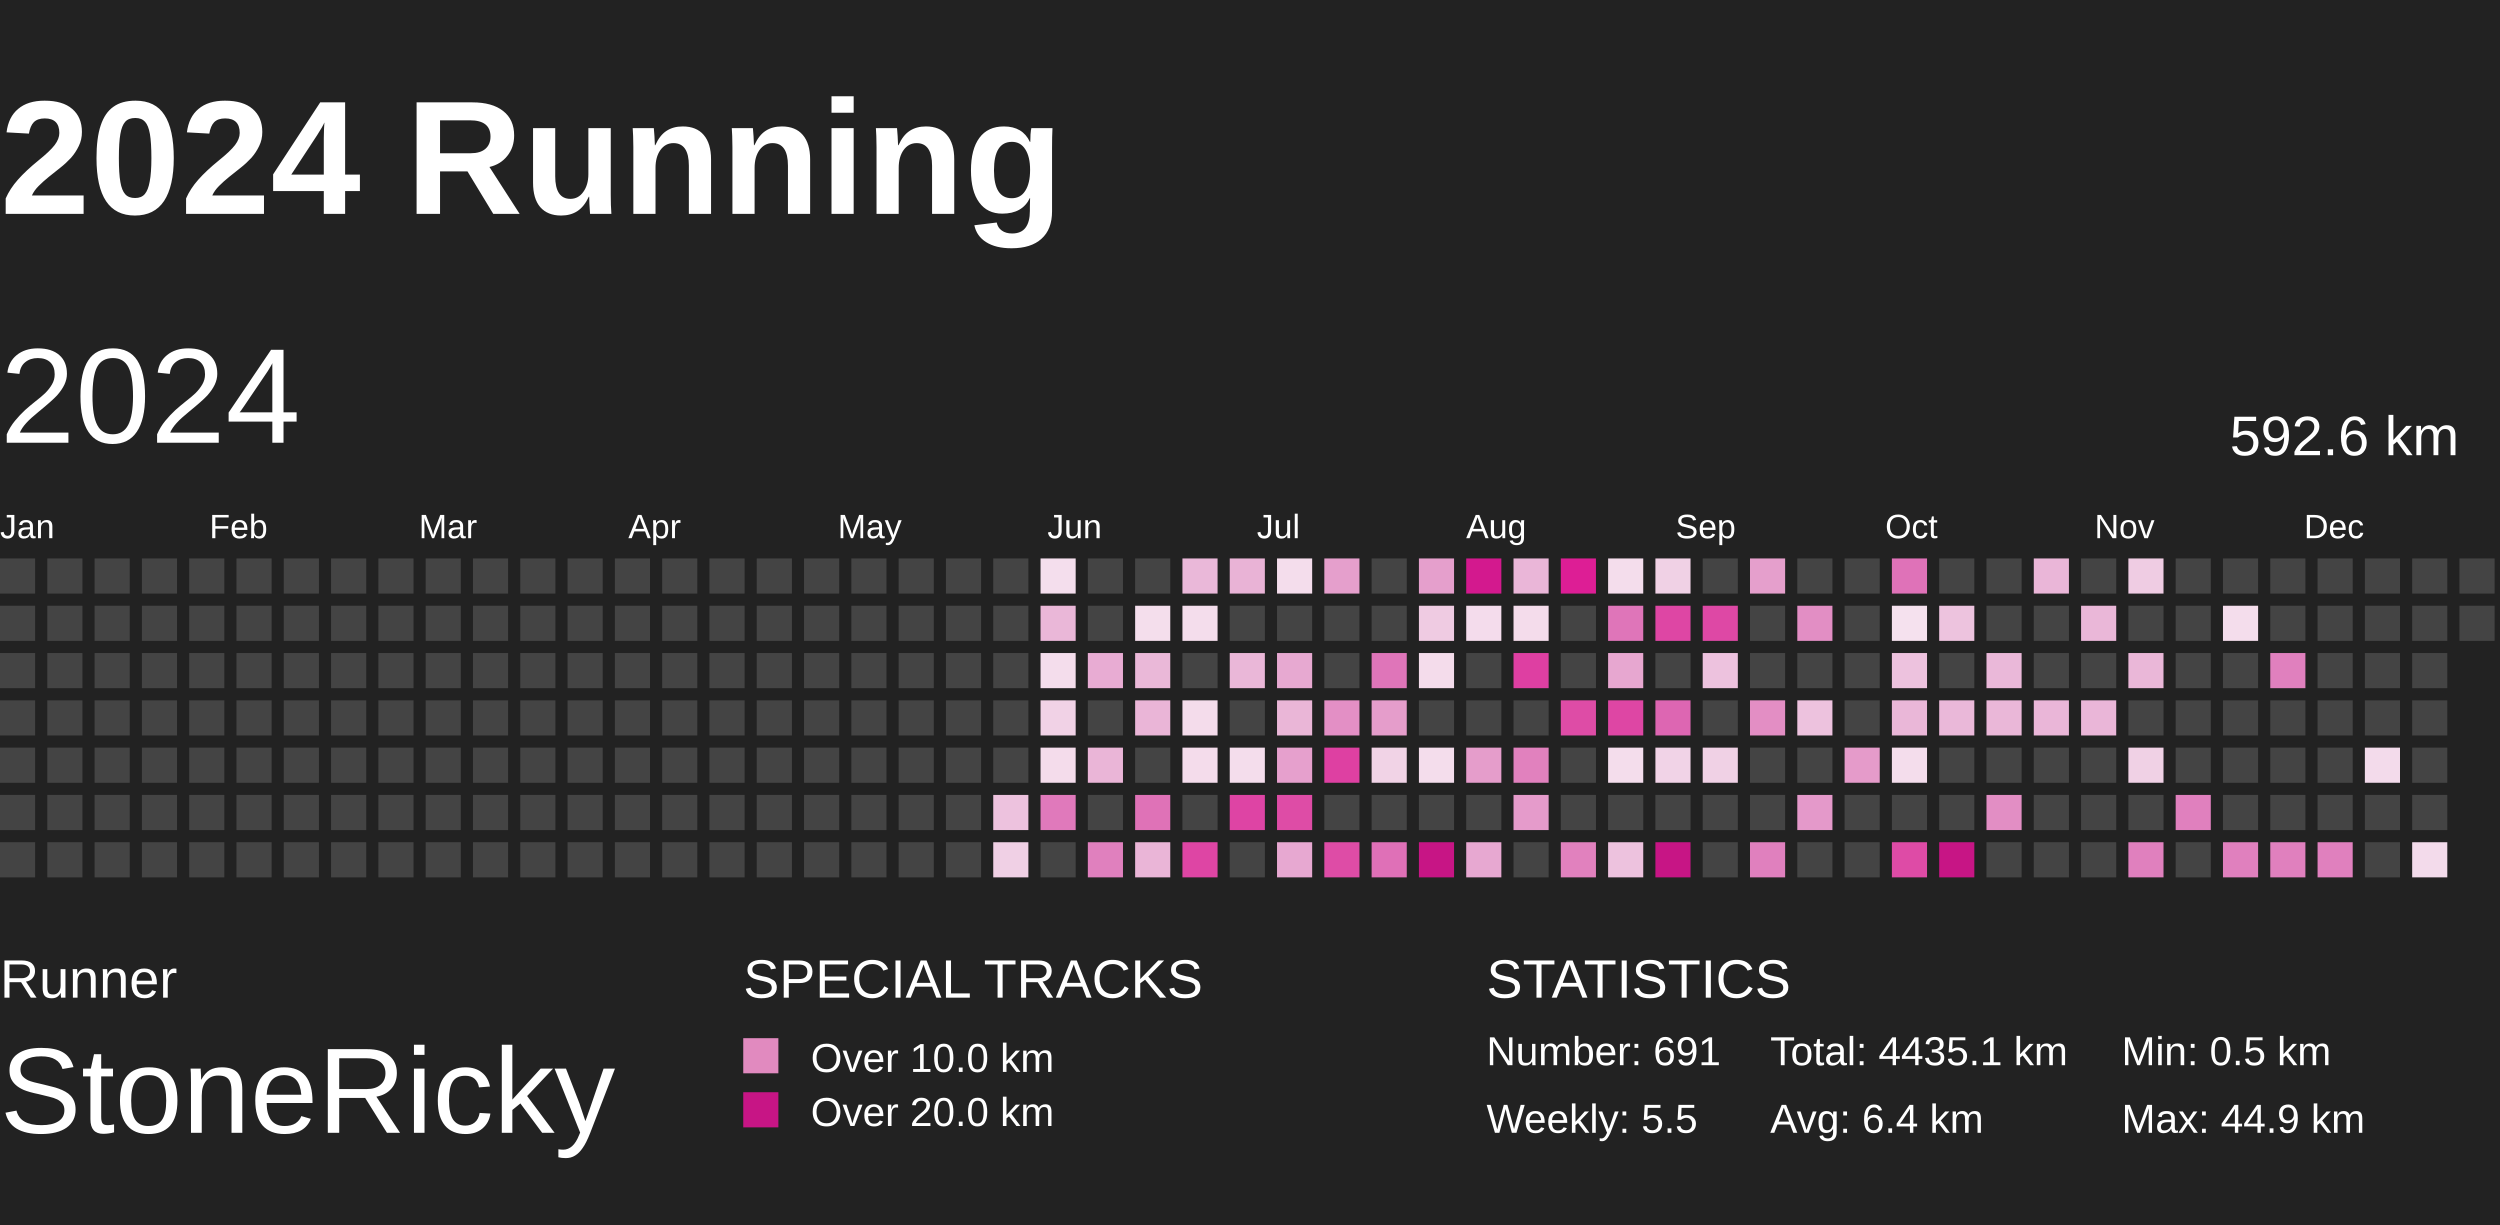
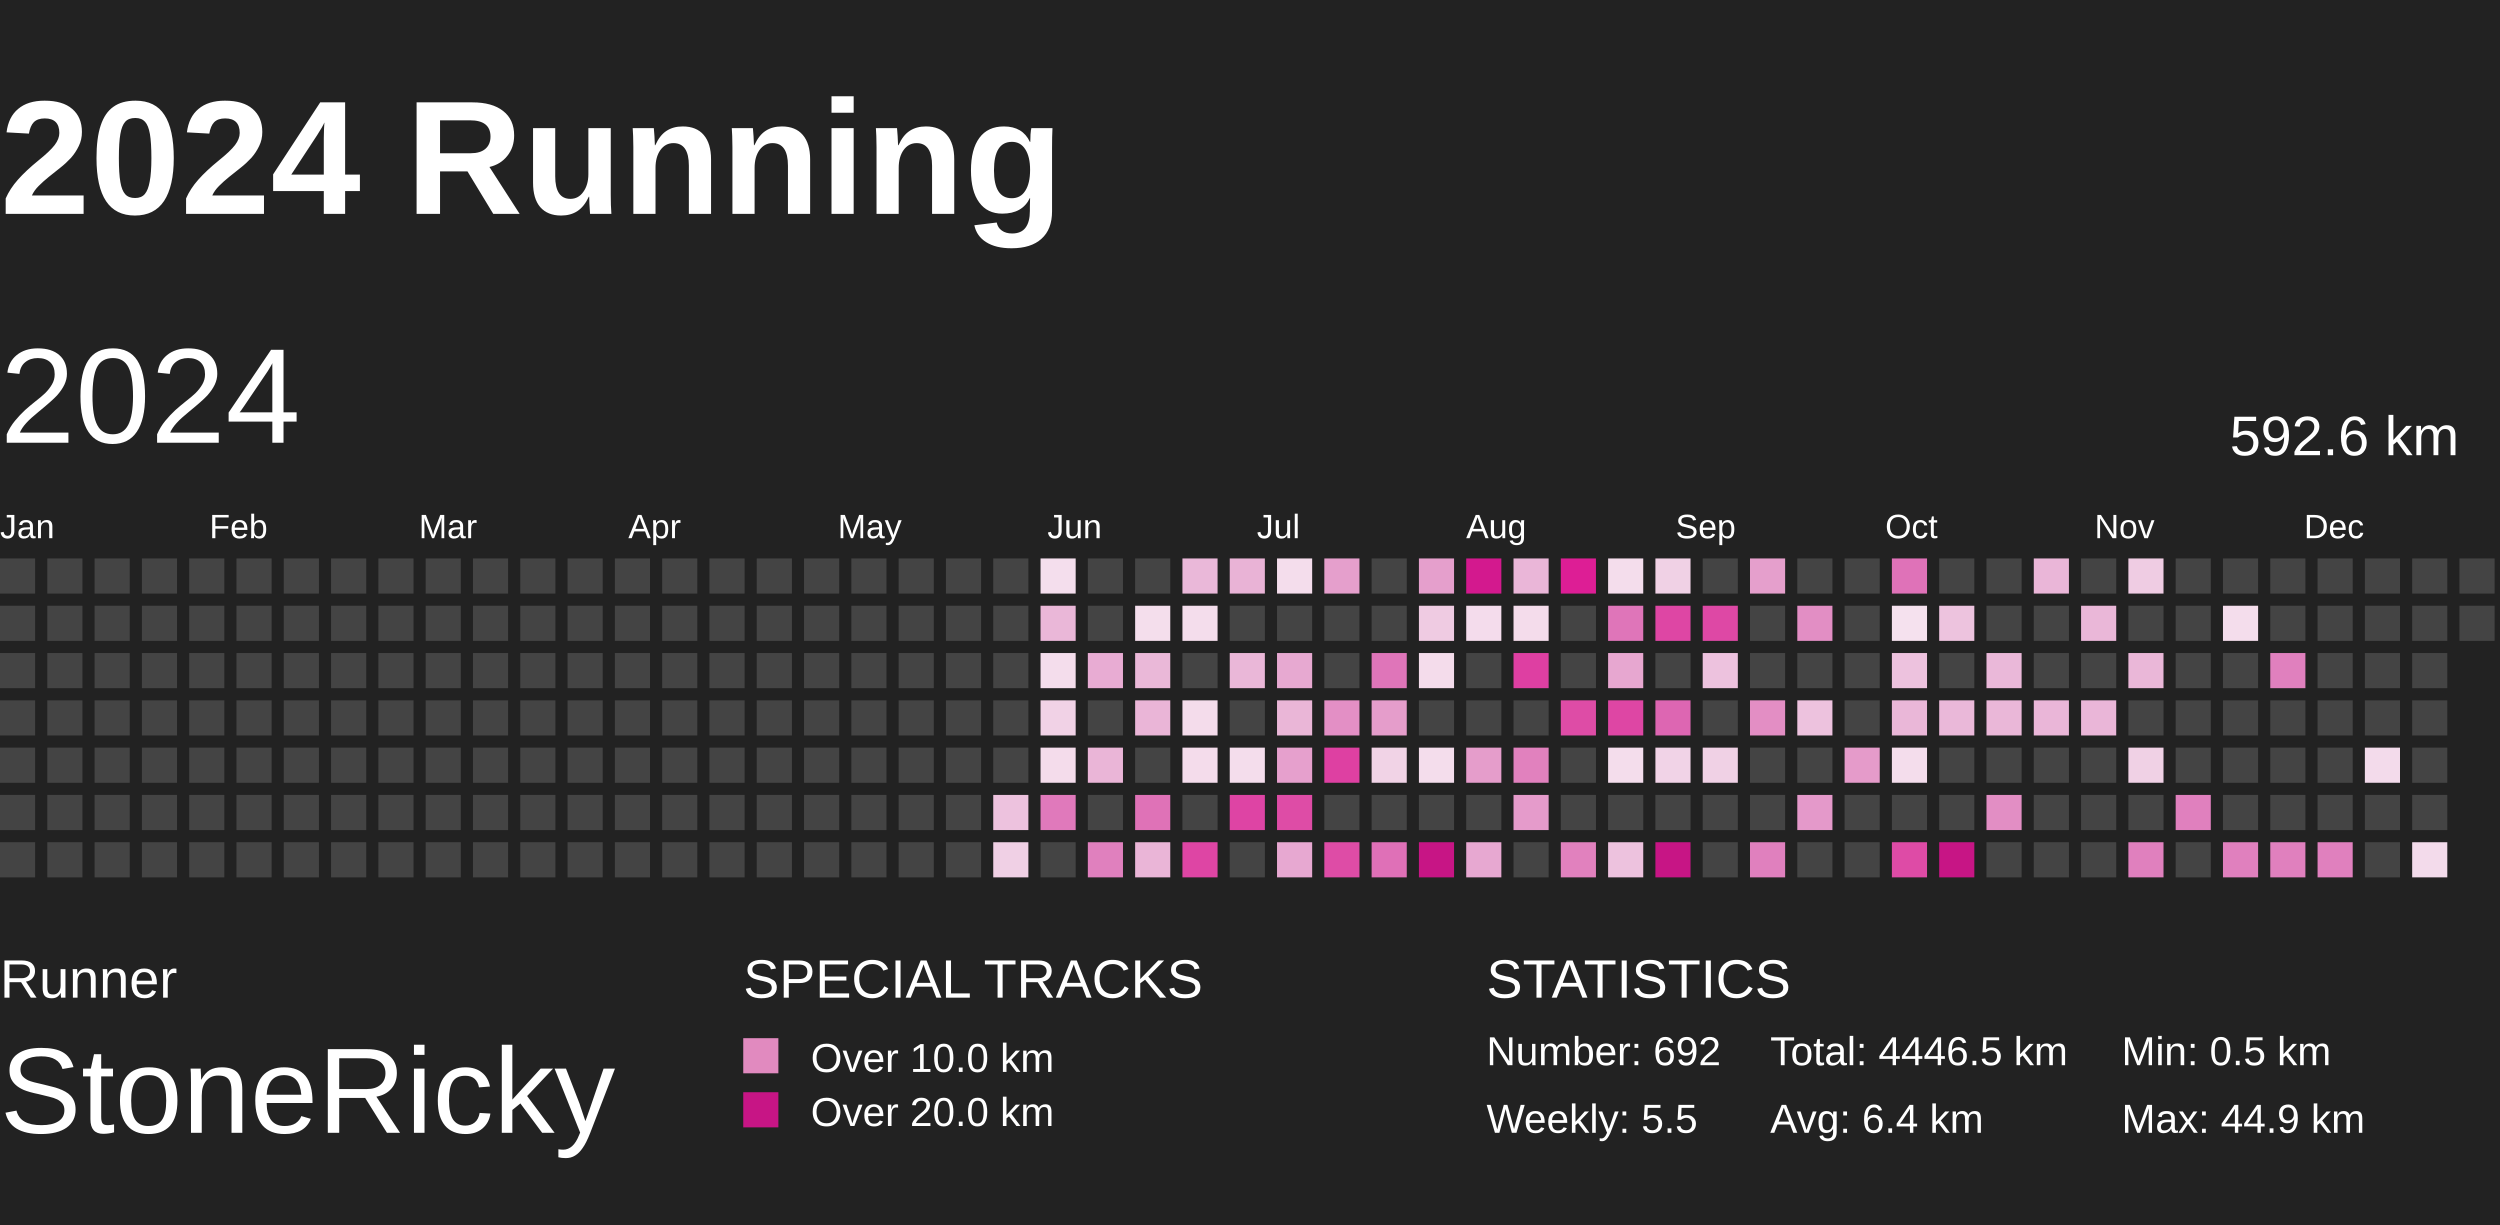
<svg xmlns="http://www.w3.org/2000/svg" baseProfile="full" height="98mm" version="1.1" viewBox="10,9,185,81" width="200mm">
  <defs>
    <pattern height="2" id="indoor-stripe" patternUnits="userSpaceOnUse" width="2">
      <line stroke="white" stroke-opacity="0.45" stroke-width="0.5" x1="0" x2="2" y1="2" y2="0" />
    </pattern>
  </defs>
  <rect fill="#222222" height="98" width="200" x="0" y="0" />
  <text fill="#FFFFFF" style="font-size:12px; font-family:Arial; font-weight:bold;" x="10" y="20">2024 Running</text>
  <text fill="#FFFFFF" style="font-size:4px; font-family:Arial" x="10" y="78">Runner</text>
  <text fill="#FFFFFF" style="font-size:9px; font-family:Arial" x="10" y="88">StoneRicky</text>
  <text fill="#FFFFFF" style="font-size:4px; font-family:Arial" x="65" y="78">SPECIAL TRACKS</text>
  <rect fill="#E18ABF" height="2.6" width="2.6" x="65" y="81" />
  <text fill="#FFFFFF" style="font-size:3px; font-family:Arial" x="70" y="83.5">Over 10.0 km</text>
  <rect fill="#C71585" height="2.6" width="2.6" x="65" y="85" />
  <text fill="#FFFFFF" style="font-size:3px; font-family:Arial" x="70" y="87.5">Over 20.0 km</text>
  <text fill="#FFFFFF" style="font-size:4px; font-family:Arial" x="120" y="78">STATISTICS</text>
-   <text fill="#FFFFFF" style="font-size:3px; font-family:Arial" x="120" y="83">Number: 691</text>
+   <text fill="#FFFFFF" style="font-size:3px; font-family:Arial" x="120" y="83">Number: 692</text>
  <text fill="#FFFFFF" style="font-size:3px; font-family:Arial" x="120" y="88">Weekly: 5.5</text>
-   <text fill="#FFFFFF" style="font-size:3px; font-family:Arial" x="141" y="83">Total: 4435.1 km</text>
+   <text fill="#FFFFFF" style="font-size:3px; font-family:Arial" x="141" y="83">Total: 4446.5 km</text>
  <text fill="#FFFFFF" style="font-size:3px; font-family:Arial" x="141" y="88">Avg: 6.4 km</text>
  <text fill="#FFFFFF" style="font-size:3px; font-family:Arial" x="167" y="83">Min: 0.5 km</text>
  <text fill="#FFFFFF" style="font-size:3px; font-family:Arial" x="167" y="88">Max: 44.9 km</text>
  <text dominant-baseline="hanging" fill="#FFFFFF" style="font-size:10.0px; font-family:Arial;" x="10" y="30">2024</text>
  <text dominant-baseline="hanging" fill="#FFFFFF" style="font-size:4.125px; font-family:Arial;" x="175" y="35">592.6 km</text>
  <text fill="#FFFFFF" style="font-size:2.5px; font-family:Arial" x="10.0" y="44">Jan</text>
  <text fill="#FFFFFF" style="font-size:2.5px; font-family:Arial" x="25.5" y="44">Feb</text>
  <text fill="#FFFFFF" style="font-size:2.5px; font-family:Arial" x="41.0" y="44">Mar</text>
  <text fill="#FFFFFF" style="font-size:2.5px; font-family:Arial" x="56.5" y="44">Apr</text>
  <text fill="#FFFFFF" style="font-size:2.5px; font-family:Arial" x="72.0" y="44">May</text>
  <text fill="#FFFFFF" style="font-size:2.5px; font-family:Arial" x="87.5" y="44">Jun</text>
  <text fill="#FFFFFF" style="font-size:2.5px; font-family:Arial" x="103.0" y="44">Jul</text>
  <text fill="#FFFFFF" style="font-size:2.5px; font-family:Arial" x="118.5" y="44">Aug</text>
  <text fill="#FFFFFF" style="font-size:2.5px; font-family:Arial" x="134.0" y="44">Sep</text>
  <text fill="#FFFFFF" style="font-size:2.5px; font-family:Arial" x="149.5" y="44">Oct</text>
  <text fill="#FFFFFF" style="font-size:2.5px; font-family:Arial" x="165.0" y="44">Nov</text>
  <text fill="#FFFFFF" style="font-size:2.5px; font-family:Arial" x="180.5" y="44">Dec</text>
  <rect fill="#444444" height="2.6" width="2.6" x="10.0" y="45.5" />
  <rect fill="#444444" height="2.6" width="2.6" x="10.0" y="49.0" />
  <rect fill="#444444" height="2.6" width="2.6" x="10.0" y="52.5" />
  <rect fill="#444444" height="2.6" width="2.6" x="10.0" y="56.0" />
  <rect fill="#444444" height="2.6" width="2.6" x="10.0" y="59.5" />
  <rect fill="#444444" height="2.6" width="2.6" x="10.0" y="63.0" />
  <rect fill="#444444" height="2.6" width="2.6" x="10.0" y="66.5" />
  <rect fill="#444444" height="2.6" width="2.6" x="13.5" y="45.5" />
  <rect fill="#444444" height="2.6" width="2.6" x="13.5" y="49.0" />
  <rect fill="#444444" height="2.6" width="2.6" x="13.5" y="52.5" />
  <rect fill="#444444" height="2.6" width="2.6" x="13.5" y="56.0" />
  <rect fill="#444444" height="2.6" width="2.6" x="13.5" y="59.5" />
  <rect fill="#444444" height="2.6" width="2.6" x="13.5" y="63.0" />
  <rect fill="#444444" height="2.6" width="2.6" x="13.5" y="66.5" />
  <rect fill="#444444" height="2.6" width="2.6" x="17.0" y="45.5" />
  <rect fill="#444444" height="2.6" width="2.6" x="17.0" y="49.0" />
  <rect fill="#444444" height="2.6" width="2.6" x="17.0" y="52.5" />
  <rect fill="#444444" height="2.6" width="2.6" x="17.0" y="56.0" />
  <rect fill="#444444" height="2.6" width="2.6" x="17.0" y="59.5" />
  <rect fill="#444444" height="2.6" width="2.6" x="17.0" y="63.0" />
  <rect fill="#444444" height="2.6" width="2.6" x="17.0" y="66.5" />
  <rect fill="#444444" height="2.6" width="2.6" x="20.5" y="45.5" />
  <rect fill="#444444" height="2.6" width="2.6" x="20.5" y="49.0" />
  <rect fill="#444444" height="2.6" width="2.6" x="20.5" y="52.5" />
  <rect fill="#444444" height="2.6" width="2.6" x="20.5" y="56.0" />
  <rect fill="#444444" height="2.6" width="2.6" x="20.5" y="59.5" />
  <rect fill="#444444" height="2.6" width="2.6" x="20.5" y="63.0" />
  <rect fill="#444444" height="2.6" width="2.6" x="20.5" y="66.5" />
  <rect fill="#444444" height="2.6" width="2.6" x="24.0" y="45.5" />
  <rect fill="#444444" height="2.6" width="2.6" x="24.0" y="49.0" />
  <rect fill="#444444" height="2.6" width="2.6" x="24.0" y="52.5" />
  <rect fill="#444444" height="2.6" width="2.6" x="24.0" y="56.0" />
  <rect fill="#444444" height="2.6" width="2.6" x="24.0" y="59.5" />
  <rect fill="#444444" height="2.6" width="2.6" x="24.0" y="63.0" />
  <rect fill="#444444" height="2.6" width="2.6" x="24.0" y="66.5" />
  <rect fill="#444444" height="2.6" width="2.6" x="27.5" y="45.5" />
  <rect fill="#444444" height="2.6" width="2.6" x="27.5" y="49.0" />
  <rect fill="#444444" height="2.6" width="2.6" x="27.5" y="52.5" />
  <rect fill="#444444" height="2.6" width="2.6" x="27.5" y="56.0" />
  <rect fill="#444444" height="2.6" width="2.6" x="27.5" y="59.5" />
  <rect fill="#444444" height="2.6" width="2.6" x="27.5" y="63.0" />
  <rect fill="#444444" height="2.6" width="2.6" x="27.5" y="66.5" />
  <rect fill="#444444" height="2.6" width="2.6" x="31.0" y="45.5" />
  <rect fill="#444444" height="2.6" width="2.6" x="31.0" y="49.0" />
  <rect fill="#444444" height="2.6" width="2.6" x="31.0" y="52.5" />
  <rect fill="#444444" height="2.6" width="2.6" x="31.0" y="56.0" />
  <rect fill="#444444" height="2.6" width="2.6" x="31.0" y="59.5" />
  <rect fill="#444444" height="2.6" width="2.6" x="31.0" y="63.0" />
  <rect fill="#444444" height="2.6" width="2.6" x="31.0" y="66.5" />
  <rect fill="#444444" height="2.6" width="2.6" x="34.5" y="45.5" />
  <rect fill="#444444" height="2.6" width="2.6" x="34.5" y="49.0" />
  <rect fill="#444444" height="2.6" width="2.6" x="34.5" y="52.5" />
  <rect fill="#444444" height="2.6" width="2.6" x="34.5" y="56.0" />
  <rect fill="#444444" height="2.6" width="2.6" x="34.5" y="59.5" />
  <rect fill="#444444" height="2.6" width="2.6" x="34.5" y="63.0" />
  <rect fill="#444444" height="2.6" width="2.6" x="34.5" y="66.5" />
  <rect fill="#444444" height="2.6" width="2.6" x="38.0" y="45.5" />
  <rect fill="#444444" height="2.6" width="2.6" x="38.0" y="49.0" />
  <rect fill="#444444" height="2.6" width="2.6" x="38.0" y="52.5" />
  <rect fill="#444444" height="2.6" width="2.6" x="38.0" y="56.0" />
  <rect fill="#444444" height="2.6" width="2.6" x="38.0" y="59.5" />
  <rect fill="#444444" height="2.6" width="2.6" x="38.0" y="63.0" />
  <rect fill="#444444" height="2.6" width="2.6" x="38.0" y="66.5" />
  <rect fill="#444444" height="2.6" width="2.6" x="41.5" y="45.5" />
  <rect fill="#444444" height="2.6" width="2.6" x="41.5" y="49.0" />
  <rect fill="#444444" height="2.6" width="2.6" x="41.5" y="52.5" />
  <rect fill="#444444" height="2.6" width="2.6" x="41.5" y="56.0" />
  <rect fill="#444444" height="2.6" width="2.6" x="41.5" y="59.5" />
  <rect fill="#444444" height="2.6" width="2.6" x="41.5" y="63.0" />
  <rect fill="#444444" height="2.6" width="2.6" x="41.5" y="66.5" />
  <rect fill="#444444" height="2.6" width="2.6" x="45.0" y="45.5" />
  <rect fill="#444444" height="2.6" width="2.6" x="45.0" y="49.0" />
  <rect fill="#444444" height="2.6" width="2.6" x="45.0" y="52.5" />
  <rect fill="#444444" height="2.6" width="2.6" x="45.0" y="56.0" />
  <rect fill="#444444" height="2.6" width="2.6" x="45.0" y="59.5" />
  <rect fill="#444444" height="2.6" width="2.6" x="45.0" y="63.0" />
  <rect fill="#444444" height="2.6" width="2.6" x="45.0" y="66.5" />
  <rect fill="#444444" height="2.6" width="2.6" x="48.5" y="45.5" />
  <rect fill="#444444" height="2.6" width="2.6" x="48.5" y="49.0" />
  <rect fill="#444444" height="2.6" width="2.6" x="48.5" y="52.5" />
  <rect fill="#444444" height="2.6" width="2.6" x="48.5" y="56.0" />
  <rect fill="#444444" height="2.6" width="2.6" x="48.5" y="59.5" />
  <rect fill="#444444" height="2.6" width="2.6" x="48.5" y="63.0" />
  <rect fill="#444444" height="2.6" width="2.6" x="48.5" y="66.5" />
  <rect fill="#444444" height="2.6" width="2.6" x="52.0" y="45.5" />
  <rect fill="#444444" height="2.6" width="2.6" x="52.0" y="49.0" />
  <rect fill="#444444" height="2.6" width="2.6" x="52.0" y="52.5" />
  <rect fill="#444444" height="2.6" width="2.6" x="52.0" y="56.0" />
  <rect fill="#444444" height="2.6" width="2.6" x="52.0" y="59.5" />
  <rect fill="#444444" height="2.6" width="2.6" x="52.0" y="63.0" />
  <rect fill="#444444" height="2.6" width="2.6" x="52.0" y="66.5" />
  <rect fill="#444444" height="2.6" width="2.6" x="55.5" y="45.5" />
  <rect fill="#444444" height="2.6" width="2.6" x="55.5" y="49.0" />
  <rect fill="#444444" height="2.6" width="2.6" x="55.5" y="52.5" />
  <rect fill="#444444" height="2.6" width="2.6" x="55.5" y="56.0" />
  <rect fill="#444444" height="2.6" width="2.6" x="55.5" y="59.5" />
  <rect fill="#444444" height="2.6" width="2.6" x="55.5" y="63.0" />
  <rect fill="#444444" height="2.6" width="2.6" x="55.5" y="66.5" />
  <rect fill="#444444" height="2.6" width="2.6" x="59.0" y="45.5" />
  <rect fill="#444444" height="2.6" width="2.6" x="59.0" y="49.0" />
  <rect fill="#444444" height="2.6" width="2.6" x="59.0" y="52.5" />
  <rect fill="#444444" height="2.6" width="2.6" x="59.0" y="56.0" />
  <rect fill="#444444" height="2.6" width="2.6" x="59.0" y="59.5" />
  <rect fill="#444444" height="2.6" width="2.6" x="59.0" y="63.0" />
  <rect fill="#444444" height="2.6" width="2.6" x="59.0" y="66.5" />
  <rect fill="#444444" height="2.6" width="2.6" x="62.5" y="45.5" />
  <rect fill="#444444" height="2.6" width="2.6" x="62.5" y="49.0" />
  <rect fill="#444444" height="2.6" width="2.6" x="62.5" y="52.5" />
  <rect fill="#444444" height="2.6" width="2.6" x="62.5" y="56.0" />
  <rect fill="#444444" height="2.6" width="2.6" x="62.5" y="59.5" />
  <rect fill="#444444" height="2.6" width="2.6" x="62.5" y="63.0" />
  <rect fill="#444444" height="2.6" width="2.6" x="62.5" y="66.5" />
  <rect fill="#444444" height="2.6" width="2.6" x="66.0" y="45.5" />
  <rect fill="#444444" height="2.6" width="2.6" x="66.0" y="49.0" />
  <rect fill="#444444" height="2.6" width="2.6" x="66.0" y="52.5" />
  <rect fill="#444444" height="2.6" width="2.6" x="66.0" y="56.0" />
  <rect fill="#444444" height="2.6" width="2.6" x="66.0" y="59.5" />
  <rect fill="#444444" height="2.6" width="2.6" x="66.0" y="63.0" />
  <rect fill="#444444" height="2.6" width="2.6" x="66.0" y="66.5" />
  <rect fill="#444444" height="2.6" width="2.6" x="69.5" y="45.5" />
  <rect fill="#444444" height="2.6" width="2.6" x="69.5" y="49.0" />
  <rect fill="#444444" height="2.6" width="2.6" x="69.5" y="52.5" />
  <rect fill="#444444" height="2.6" width="2.6" x="69.5" y="56.0" />
  <rect fill="#444444" height="2.6" width="2.6" x="69.5" y="59.5" />
  <rect fill="#444444" height="2.6" width="2.6" x="69.5" y="63.0" />
  <rect fill="#444444" height="2.6" width="2.6" x="69.5" y="66.5" />
  <rect fill="#444444" height="2.6" width="2.6" x="73.0" y="45.5" />
  <rect fill="#444444" height="2.6" width="2.6" x="73.0" y="49.0" />
  <rect fill="#444444" height="2.6" width="2.6" x="73.0" y="52.5" />
  <rect fill="#444444" height="2.6" width="2.6" x="73.0" y="56.0" />
  <rect fill="#444444" height="2.6" width="2.6" x="73.0" y="59.5" />
  <rect fill="#444444" height="2.6" width="2.6" x="73.0" y="63.0" />
  <rect fill="#444444" height="2.6" width="2.6" x="73.0" y="66.5" />
  <rect fill="#444444" height="2.6" width="2.6" x="76.5" y="45.5" />
  <rect fill="#444444" height="2.6" width="2.6" x="76.5" y="49.0" />
  <rect fill="#444444" height="2.6" width="2.6" x="76.5" y="52.5" />
  <rect fill="#444444" height="2.6" width="2.6" x="76.5" y="56.0" />
  <rect fill="#444444" height="2.6" width="2.6" x="76.5" y="59.5" />
  <rect fill="#444444" height="2.6" width="2.6" x="76.5" y="63.0" />
  <rect fill="#444444" height="2.6" width="2.6" x="76.5" y="66.5" />
  <rect fill="#444444" height="2.6" width="2.6" x="80.0" y="45.5" />
  <rect fill="#444444" height="2.6" width="2.6" x="80.0" y="49.0" />
  <rect fill="#444444" height="2.6" width="2.6" x="80.0" y="52.5" />
  <rect fill="#444444" height="2.6" width="2.6" x="80.0" y="56.0" />
  <rect fill="#444444" height="2.6" width="2.6" x="80.0" y="59.5" />
  <rect fill="#444444" height="2.6" width="2.6" x="80.0" y="63.0" />
  <rect fill="#444444" height="2.6" width="2.6" x="80.0" y="66.5" />
  <rect fill="#444444" height="2.6" width="2.6" x="83.5" y="45.5" />
  <rect fill="#444444" height="2.6" width="2.6" x="83.5" y="49.0" />
  <rect fill="#444444" height="2.6" width="2.6" x="83.5" y="52.5" />
  <rect fill="#444444" height="2.6" width="2.6" x="83.5" y="56.0" />
  <rect fill="#444444" height="2.6" width="2.6" x="83.5" y="59.5" />
  <rect fill="#edc2de" height="2.6" width="2.6" x="83.5" y="63.0" />
  <rect fill="#f0d0e5" height="2.6" width="2.6" x="83.5" y="66.5" />
  <rect fill="#f4deed" height="2.6" width="2.6" x="87.0" y="45.5" />
  <rect fill="#eab7d8" height="2.6" width="2.6" x="87.0" y="49.0" />
  <rect fill="#f4ddec" height="2.6" width="2.6" x="87.0" y="52.5" />
  <rect fill="#f1d2e6" height="2.6" width="2.6" x="87.0" y="56.0" />
  <rect fill="#f4dceb" height="2.6" width="2.6" x="87.0" y="59.5" />
  <rect fill="#e079bb" height="2.6" width="2.6" x="87.0" y="63.0" />
  <rect fill="#444444" height="2.6" width="2.6" x="87.0" y="66.5" />
  <rect fill="#444444" height="2.6" width="2.6" x="90.5" y="45.5" />
  <rect fill="#444444" height="2.6" width="2.6" x="90.5" y="49.0" />
  <rect fill="#e8acd3" height="2.6" width="2.6" x="90.5" y="52.5" />
  <rect fill="#444444" height="2.6" width="2.6" x="90.5" y="56.0" />
  <rect fill="#eab5d7" height="2.6" width="2.6" x="90.5" y="59.5" />
  <rect fill="#444444" height="2.6" width="2.6" x="90.5" y="63.0" />
  <rect fill="#e080be" height="2.6" width="2.6" x="90.5" y="66.5" />
  <rect fill="#444444" height="2.6" width="2.6" x="94.0" y="45.5" />
  <rect fill="#f4deec" height="2.6" width="2.6" x="94.0" y="49.0" />
  <rect fill="#eab8d8" height="2.6" width="2.6" x="94.0" y="52.5" />
  <rect fill="#eab5d7" height="2.6" width="2.6" x="94.0" y="56.0" />
  <rect fill="#444444" height="2.6" width="2.6" x="94.0" y="59.5" />
  <rect fill="#df72b7" height="2.6" width="2.6" x="94.0" y="63.0" />
  <rect fill="#eab5d7" height="2.6" width="2.6" x="94.0" y="66.5" />
  <rect fill="#eab8d9" height="2.6" width="2.6" x="97.5" y="45.5" />
  <rect fill="#f4ddec" height="2.6" width="2.6" x="97.5" y="49.0" />
  <rect fill="#444444" height="2.6" width="2.6" x="97.5" y="52.5" />
  <rect fill="#f4dceb" height="2.6" width="2.6" x="97.5" y="56.0" />
  <rect fill="#f4dceb" height="2.6" width="2.6" x="97.5" y="59.5" />
  <rect fill="#444444" height="2.6" width="2.6" x="97.5" y="63.0" />
  <rect fill="#de45a4" height="2.6" width="2.6" x="97.5" y="66.5" />
  <rect fill="#e9b3d6" height="2.6" width="2.6" x="101.0" y="45.5" />
  <rect fill="#444444" height="2.6" width="2.6" x="101.0" y="49.0" />
  <rect fill="#eab7d8" height="2.6" width="2.6" x="101.0" y="52.5" />
  <rect fill="#444444" height="2.6" width="2.6" x="101.0" y="56.0" />
  <rect fill="#f4ddec" height="2.6" width="2.6" x="101.0" y="59.5" />
  <rect fill="#de44a4" height="2.6" width="2.6" x="101.0" y="63.0" />
  <rect fill="#444444" height="2.6" width="2.6" x="101.0" y="66.5" />
  <rect fill="#f4ddec" height="2.6" width="2.6" x="104.5" y="45.5" />
  <rect fill="#444444" height="2.6" width="2.6" x="104.5" y="49.0" />
  <rect fill="#e7a9d1" height="2.6" width="2.6" x="104.5" y="52.5" />
  <rect fill="#eab6d7" height="2.6" width="2.6" x="104.5" y="56.0" />
  <rect fill="#e6a0cd" height="2.6" width="2.6" x="104.5" y="59.5" />
  <rect fill="#de4ca6" height="2.6" width="2.6" x="104.5" y="63.0" />
  <rect fill="#e7a8d1" height="2.6" width="2.6" x="104.5" y="66.5" />
  <rect fill="#e59fcc" height="2.6" width="2.6" x="108.0" y="45.5" />
  <rect fill="#444444" height="2.6" width="2.6" x="108.0" y="49.0" />
  <rect fill="#444444" height="2.6" width="2.6" x="108.0" y="52.5" />
  <rect fill="#e38fc5" height="2.6" width="2.6" x="108.0" y="56.0" />
  <rect fill="#de40a2" height="2.6" width="2.6" x="108.0" y="59.5" />
  <rect fill="#444444" height="2.6" width="2.6" x="108.0" y="63.0" />
  <rect fill="#de4ca6" height="2.6" width="2.6" x="108.0" y="66.5" />
  <rect fill="#444444" height="2.6" width="2.6" x="111.5" y="45.5" />
  <rect fill="#444444" height="2.6" width="2.6" x="111.5" y="49.0" />
  <rect fill="#df75b9" height="2.6" width="2.6" x="111.5" y="52.5" />
  <rect fill="#e59dcb" height="2.6" width="2.6" x="111.5" y="56.0" />
  <rect fill="#f1d3e6" height="2.6" width="2.6" x="111.5" y="59.5" />
  <rect fill="#444444" height="2.6" width="2.6" x="111.5" y="63.0" />
  <rect fill="#df70b7" height="2.6" width="2.6" x="111.5" y="66.5" />
  <rect fill="#e59fcc" height="2.6" width="2.6" x="115.0" y="45.5" />
  <rect fill="#efcbe2" height="2.6" width="2.6" x="115.0" y="49.0" />
  <rect fill="#f4dceb" height="2.6" width="2.6" x="115.0" y="52.5" />
  <rect fill="#444444" height="2.6" width="2.6" x="115.0" y="56.0" />
  <rect fill="#f4ddec" height="2.6" width="2.6" x="115.0" y="59.5" />
  <rect fill="#444444" height="2.6" width="2.6" x="115.0" y="63.0" />
  <rect fill="#C71585" height="2.6" width="2.6" x="115.0" y="66.5" />
  <rect fill="#d3198e" height="2.6" width="2.6" x="118.5" y="45.5" />
  <rect fill="#f4dcec" height="2.6" width="2.6" x="118.5" y="49.0" />
  <rect fill="#444444" height="2.6" width="2.6" x="118.5" y="52.5" />
  <rect fill="#444444" height="2.6" width="2.6" x="118.5" y="56.0" />
  <rect fill="#e59dcb" height="2.6" width="2.6" x="118.5" y="59.5" />
  <rect fill="#444444" height="2.6" width="2.6" x="118.5" y="63.0" />
  <rect fill="#e7a8d1" height="2.6" width="2.6" x="118.5" y="66.5" />
  <rect fill="#eab6d8" height="2.6" width="2.6" x="122.0" y="45.5" />
  <rect fill="#f4dceb" height="2.6" width="2.6" x="122.0" y="49.0" />
  <rect fill="#de3fa2" height="2.6" width="2.6" x="122.0" y="52.5" />
  <rect fill="#444444" height="2.6" width="2.6" x="122.0" y="56.0" />
  <rect fill="#e181be" height="2.6" width="2.6" x="122.0" y="59.5" />
  <rect fill="#e59bcb" height="2.6" width="2.6" x="122.0" y="63.0" />
  <rect fill="#444444" height="2.6" width="2.6" x="122.0" y="66.5" />
  <rect fill="#dd1e95" height="2.6" width="2.6" x="125.5" y="45.5" />
  <rect fill="#444444" height="2.6" width="2.6" x="125.5" y="49.0" />
  <rect fill="#444444" height="2.6" width="2.6" x="125.5" y="52.5" />
  <rect fill="#de4ca6" height="2.6" width="2.6" x="125.5" y="56.0" />
  <rect fill="#444444" height="2.6" width="2.6" x="125.5" y="59.5" />
  <rect fill="#444444" height="2.6" width="2.6" x="125.5" y="63.0" />
  <rect fill="#e181be" height="2.6" width="2.6" x="125.5" y="66.5" />
  <rect fill="#f4ddec" height="2.6" width="2.6" x="129.0" y="45.5" />
  <rect fill="#df75b9" height="2.6" width="2.6" x="129.0" y="49.0" />
  <rect fill="#e7a7d0" height="2.6" width="2.6" x="129.0" y="52.5" />
  <rect fill="#de46a4" height="2.6" width="2.6" x="129.0" y="56.0" />
  <rect fill="#f4ddec" height="2.6" width="2.6" x="129.0" y="59.5" />
  <rect fill="#444444" height="2.6" width="2.6" x="129.0" y="63.0" />
  <rect fill="#edc2de" height="2.6" width="2.6" x="129.0" y="66.5" />
  <rect fill="#f0d1e5" height="2.6" width="2.6" x="132.5" y="45.5" />
  <rect fill="#de46a4" height="2.6" width="2.6" x="132.5" y="49.0" />
  <rect fill="#444444" height="2.6" width="2.6" x="132.5" y="52.5" />
  <rect fill="#dd66b2" height="2.6" width="2.6" x="132.5" y="56.0" />
  <rect fill="#f1d3e7" height="2.6" width="2.6" x="132.5" y="59.5" />
  <rect fill="#444444" height="2.6" width="2.6" x="132.5" y="63.0" />
  <rect fill="#C71585" height="2.6" width="2.6" x="132.5" y="66.5" />
  <rect fill="#444444" height="2.6" width="2.6" x="136.0" y="45.5" />
  <rect fill="#de48a5" height="2.6" width="2.6" x="136.0" y="49.0" />
  <rect fill="#edc2de" height="2.6" width="2.6" x="136.0" y="52.5" />
  <rect fill="#444444" height="2.6" width="2.6" x="136.0" y="56.0" />
  <rect fill="#f0d1e5" height="2.6" width="2.6" x="136.0" y="59.5" />
  <rect fill="#444444" height="2.6" width="2.6" x="136.0" y="63.0" />
  <rect fill="#444444" height="2.6" width="2.6" x="136.0" y="66.5" />
  <rect fill="#e59fcc" height="2.6" width="2.6" x="139.5" y="45.5" />
  <rect fill="#444444" height="2.6" width="2.6" x="139.5" y="49.0" />
  <rect fill="#444444" height="2.6" width="2.6" x="139.5" y="52.5" />
  <rect fill="#e38ec4" height="2.6" width="2.6" x="139.5" y="56.0" />
  <rect fill="#444444" height="2.6" width="2.6" x="139.5" y="59.5" />
  <rect fill="#444444" height="2.6" width="2.6" x="139.5" y="63.0" />
  <rect fill="#e080be" height="2.6" width="2.6" x="139.5" y="66.5" />
  <rect fill="#444444" height="2.6" width="2.6" x="143.0" y="45.5" />
  <rect fill="#e28ec4" height="2.6" width="2.6" x="143.0" y="49.0" />
  <rect fill="#444444" height="2.6" width="2.6" x="143.0" y="52.5" />
  <rect fill="#edc2de" height="2.6" width="2.6" x="143.0" y="56.0" />
  <rect fill="#444444" height="2.6" width="2.6" x="143.0" y="59.5" />
  <rect fill="#e499ca" height="2.6" width="2.6" x="143.0" y="63.0" />
  <rect fill="#444444" height="2.6" width="2.6" x="143.0" y="66.5" />
  <rect fill="#444444" height="2.6" width="2.6" x="146.5" y="45.5" />
  <rect fill="#444444" height="2.6" width="2.6" x="146.5" y="49.0" />
  <rect fill="#444444" height="2.6" width="2.6" x="146.5" y="52.5" />
  <rect fill="#444444" height="2.6" width="2.6" x="146.5" y="56.0" />
  <rect fill="#e59bca" height="2.6" width="2.6" x="146.5" y="59.5" />
  <rect fill="#444444" height="2.6" width="2.6" x="146.5" y="63.0" />
  <rect fill="#444444" height="2.6" width="2.6" x="146.5" y="66.5" />
  <rect fill="#df72b8" height="2.6" width="2.6" x="150.0" y="45.5" />
  <rect fill="#f5e1ee" height="2.6" width="2.6" x="150.0" y="49.0" />
  <rect fill="#edc2de" height="2.6" width="2.6" x="150.0" y="52.5" />
  <rect fill="#eab7d8" height="2.6" width="2.6" x="150.0" y="56.0" />
  <rect fill="#f4ddec" height="2.6" width="2.6" x="150.0" y="59.5" />
  <rect fill="#444444" height="2.6" width="2.6" x="150.0" y="63.0" />
  <rect fill="#de4ba6" height="2.6" width="2.6" x="150.0" y="66.5" />
  <rect fill="#444444" height="2.6" width="2.6" x="153.5" y="45.5" />
  <rect fill="#edc3de" height="2.6" width="2.6" x="153.5" y="49.0" />
  <rect fill="#444444" height="2.6" width="2.6" x="153.5" y="52.5" />
  <rect fill="#eab8d9" height="2.6" width="2.6" x="153.5" y="56.0" />
  <rect fill="#444444" height="2.6" width="2.6" x="153.5" y="59.5" />
  <rect fill="#444444" height="2.6" width="2.6" x="153.5" y="63.0" />
  <rect fill="#C71585" height="2.6" width="2.6" x="153.5" y="66.5" />
  <rect fill="#444444" height="2.6" width="2.6" x="157.0" y="45.5" />
  <rect fill="#444444" height="2.6" width="2.6" x="157.0" y="49.0" />
  <rect fill="#eab8d9" height="2.6" width="2.6" x="157.0" y="52.5" />
  <rect fill="#eab7d8" height="2.6" width="2.6" x="157.0" y="56.0" />
  <rect fill="#444444" height="2.6" width="2.6" x="157.0" y="59.5" />
  <rect fill="#e28ec4" height="2.6" width="2.6" x="157.0" y="63.0" />
  <rect fill="#444444" height="2.6" width="2.6" x="157.0" y="66.5" />
  <rect fill="#eab6d8" height="2.6" width="2.6" x="160.5" y="45.5" />
  <rect fill="#444444" height="2.6" width="2.6" x="160.5" y="49.0" />
  <rect fill="#444444" height="2.6" width="2.6" x="160.5" y="52.5" />
  <rect fill="#eab6d8" height="2.6" width="2.6" x="160.5" y="56.0" />
  <rect fill="#444444" height="2.6" width="2.6" x="160.5" y="59.5" />
  <rect fill="#444444" height="2.6" width="2.6" x="160.5" y="63.0" />
  <rect fill="#444444" height="2.6" width="2.6" x="160.5" y="66.5" />
  <rect fill="#444444" height="2.6" width="2.6" x="164.0" y="45.5" />
  <rect fill="#eab7d8" height="2.6" width="2.6" x="164.0" y="49.0" />
  <rect fill="#444444" height="2.6" width="2.6" x="164.0" y="52.5" />
  <rect fill="#eab6d8" height="2.6" width="2.6" x="164.0" y="56.0" />
  <rect fill="#444444" height="2.6" width="2.6" x="164.0" y="59.5" />
  <rect fill="#444444" height="2.6" width="2.6" x="164.0" y="63.0" />
  <rect fill="#444444" height="2.6" width="2.6" x="164.0" y="66.5" />
  <rect fill="#efcce3" height="2.6" width="2.6" x="167.5" y="45.5" />
  <rect fill="#444444" height="2.6" width="2.6" x="167.5" y="49.0" />
  <rect fill="#eab7d8" height="2.6" width="2.6" x="167.5" y="52.5" />
  <rect fill="#444444" height="2.6" width="2.6" x="167.5" y="56.0" />
  <rect fill="#f0d1e5" height="2.6" width="2.6" x="167.5" y="59.5" />
  <rect fill="#444444" height="2.6" width="2.6" x="167.5" y="63.0" />
  <rect fill="#e080be" height="2.6" width="2.6" x="167.5" y="66.5" />
  <rect fill="#444444" height="2.6" width="2.6" x="171.0" y="45.5" />
  <rect fill="#444444" height="2.6" width="2.6" x="171.0" y="49.0" />
  <rect fill="#444444" height="2.6" width="2.6" x="171.0" y="52.5" />
  <rect fill="#444444" height="2.6" width="2.6" x="171.0" y="56.0" />
  <rect fill="#444444" height="2.6" width="2.6" x="171.0" y="59.5" />
  <rect fill="#e080be" height="2.6" width="2.6" x="171.0" y="63.0" />
  <rect fill="#444444" height="2.6" width="2.6" x="171.0" y="66.5" />
  <rect fill="#444444" height="2.6" width="2.6" x="174.5" y="45.5" />
  <rect fill="#f4ddec" height="2.6" width="2.6" x="174.5" y="49.0" />
  <rect fill="#444444" height="2.6" width="2.6" x="174.5" y="52.5" />
  <rect fill="#444444" height="2.6" width="2.6" x="174.5" y="56.0" />
  <rect fill="#444444" height="2.6" width="2.6" x="174.5" y="59.5" />
  <rect fill="#444444" height="2.6" width="2.6" x="174.5" y="63.0" />
  <rect fill="#e080be" height="2.6" width="2.6" x="174.5" y="66.5" />
  <rect fill="#444444" height="2.6" width="2.6" x="178.0" y="45.5" />
  <rect fill="#444444" height="2.6" width="2.6" x="178.0" y="49.0" />
  <rect fill="#e080be" height="2.6" width="2.6" x="178.0" y="52.5" />
  <rect fill="#444444" height="2.6" width="2.6" x="178.0" y="56.0" />
  <rect fill="#444444" height="2.6" width="2.6" x="178.0" y="59.5" />
  <rect fill="#444444" height="2.6" width="2.6" x="178.0" y="63.0" />
  <rect fill="#e080be" height="2.6" width="2.6" x="178.0" y="66.5" />
  <rect fill="#444444" height="2.6" width="2.6" x="181.5" y="45.5" />
  <rect fill="#444444" height="2.6" width="2.6" x="181.5" y="49.0" />
  <rect fill="#444444" height="2.6" width="2.6" x="181.5" y="52.5" />
  <rect fill="#444444" height="2.6" width="2.6" x="181.5" y="56.0" />
  <rect fill="#444444" height="2.6" width="2.6" x="181.5" y="59.5" />
  <rect fill="#444444" height="2.6" width="2.6" x="181.5" y="63.0" />
  <rect fill="#e080be" height="2.6" width="2.6" x="181.5" y="66.5" />
  <rect fill="#444444" height="2.6" width="2.6" x="185.0" y="45.5" />
  <rect fill="#444444" height="2.6" width="2.6" x="185.0" y="49.0" />
  <rect fill="#444444" height="2.6" width="2.6" x="185.0" y="52.5" />
  <rect fill="#444444" height="2.6" width="2.6" x="185.0" y="56.0" />
  <rect fill="#f3dbeb" height="2.6" width="2.6" x="185.0" y="59.5" />
  <rect fill="#444444" height="2.6" width="2.6" x="185.0" y="63.0" />
  <rect fill="#444444" height="2.6" width="2.6" x="185.0" y="66.5" />
  <rect fill="#444444" height="2.6" width="2.6" x="188.5" y="45.5" />
  <rect fill="#444444" height="2.6" width="2.6" x="188.5" y="49.0" />
  <rect fill="#444444" height="2.6" width="2.6" x="188.5" y="52.5" />
  <rect fill="#444444" height="2.6" width="2.6" x="188.5" y="56.0" />
  <rect fill="#444444" height="2.6" width="2.6" x="188.5" y="59.5" />
  <rect fill="#444444" height="2.6" width="2.6" x="188.5" y="63.0" />
  <rect fill="#f3dbeb" height="2.6" width="2.6" x="188.5" y="66.5" />
  <rect fill="#444444" height="2.6" width="2.6" x="192.0" y="45.5" />
  <rect fill="#444444" height="2.6" width="2.6" x="192.0" y="49.0" />
</svg>
